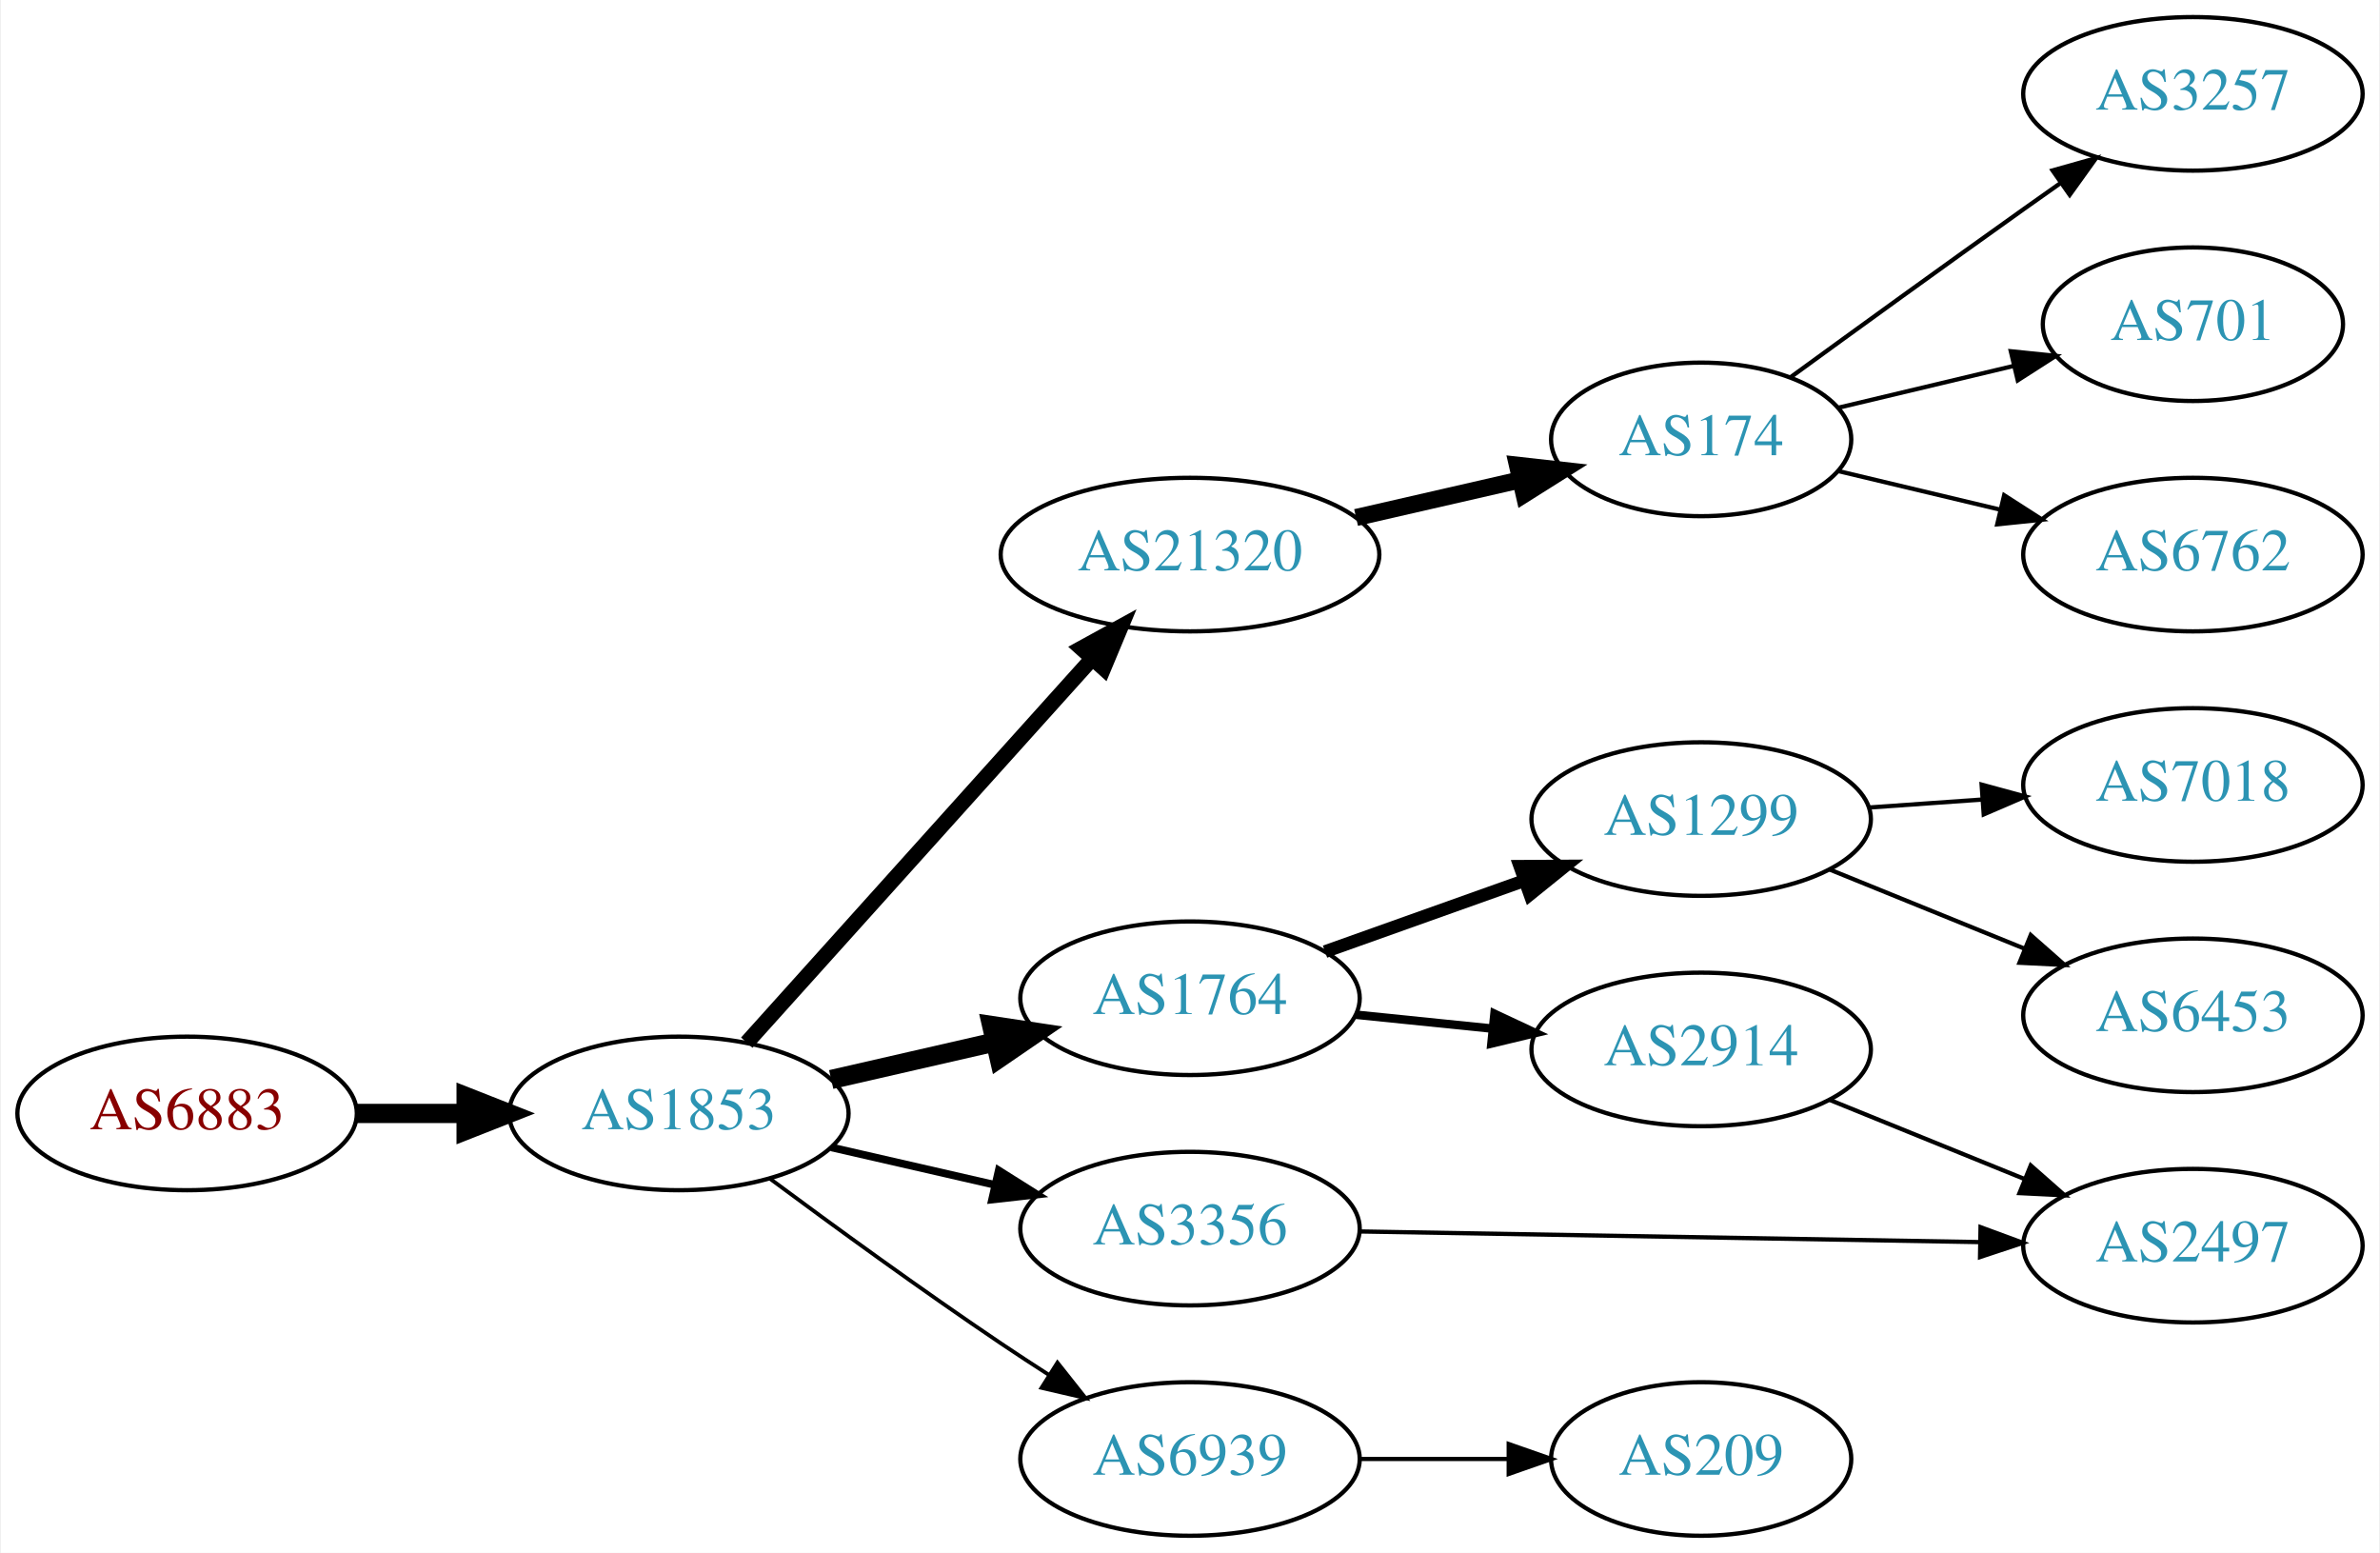
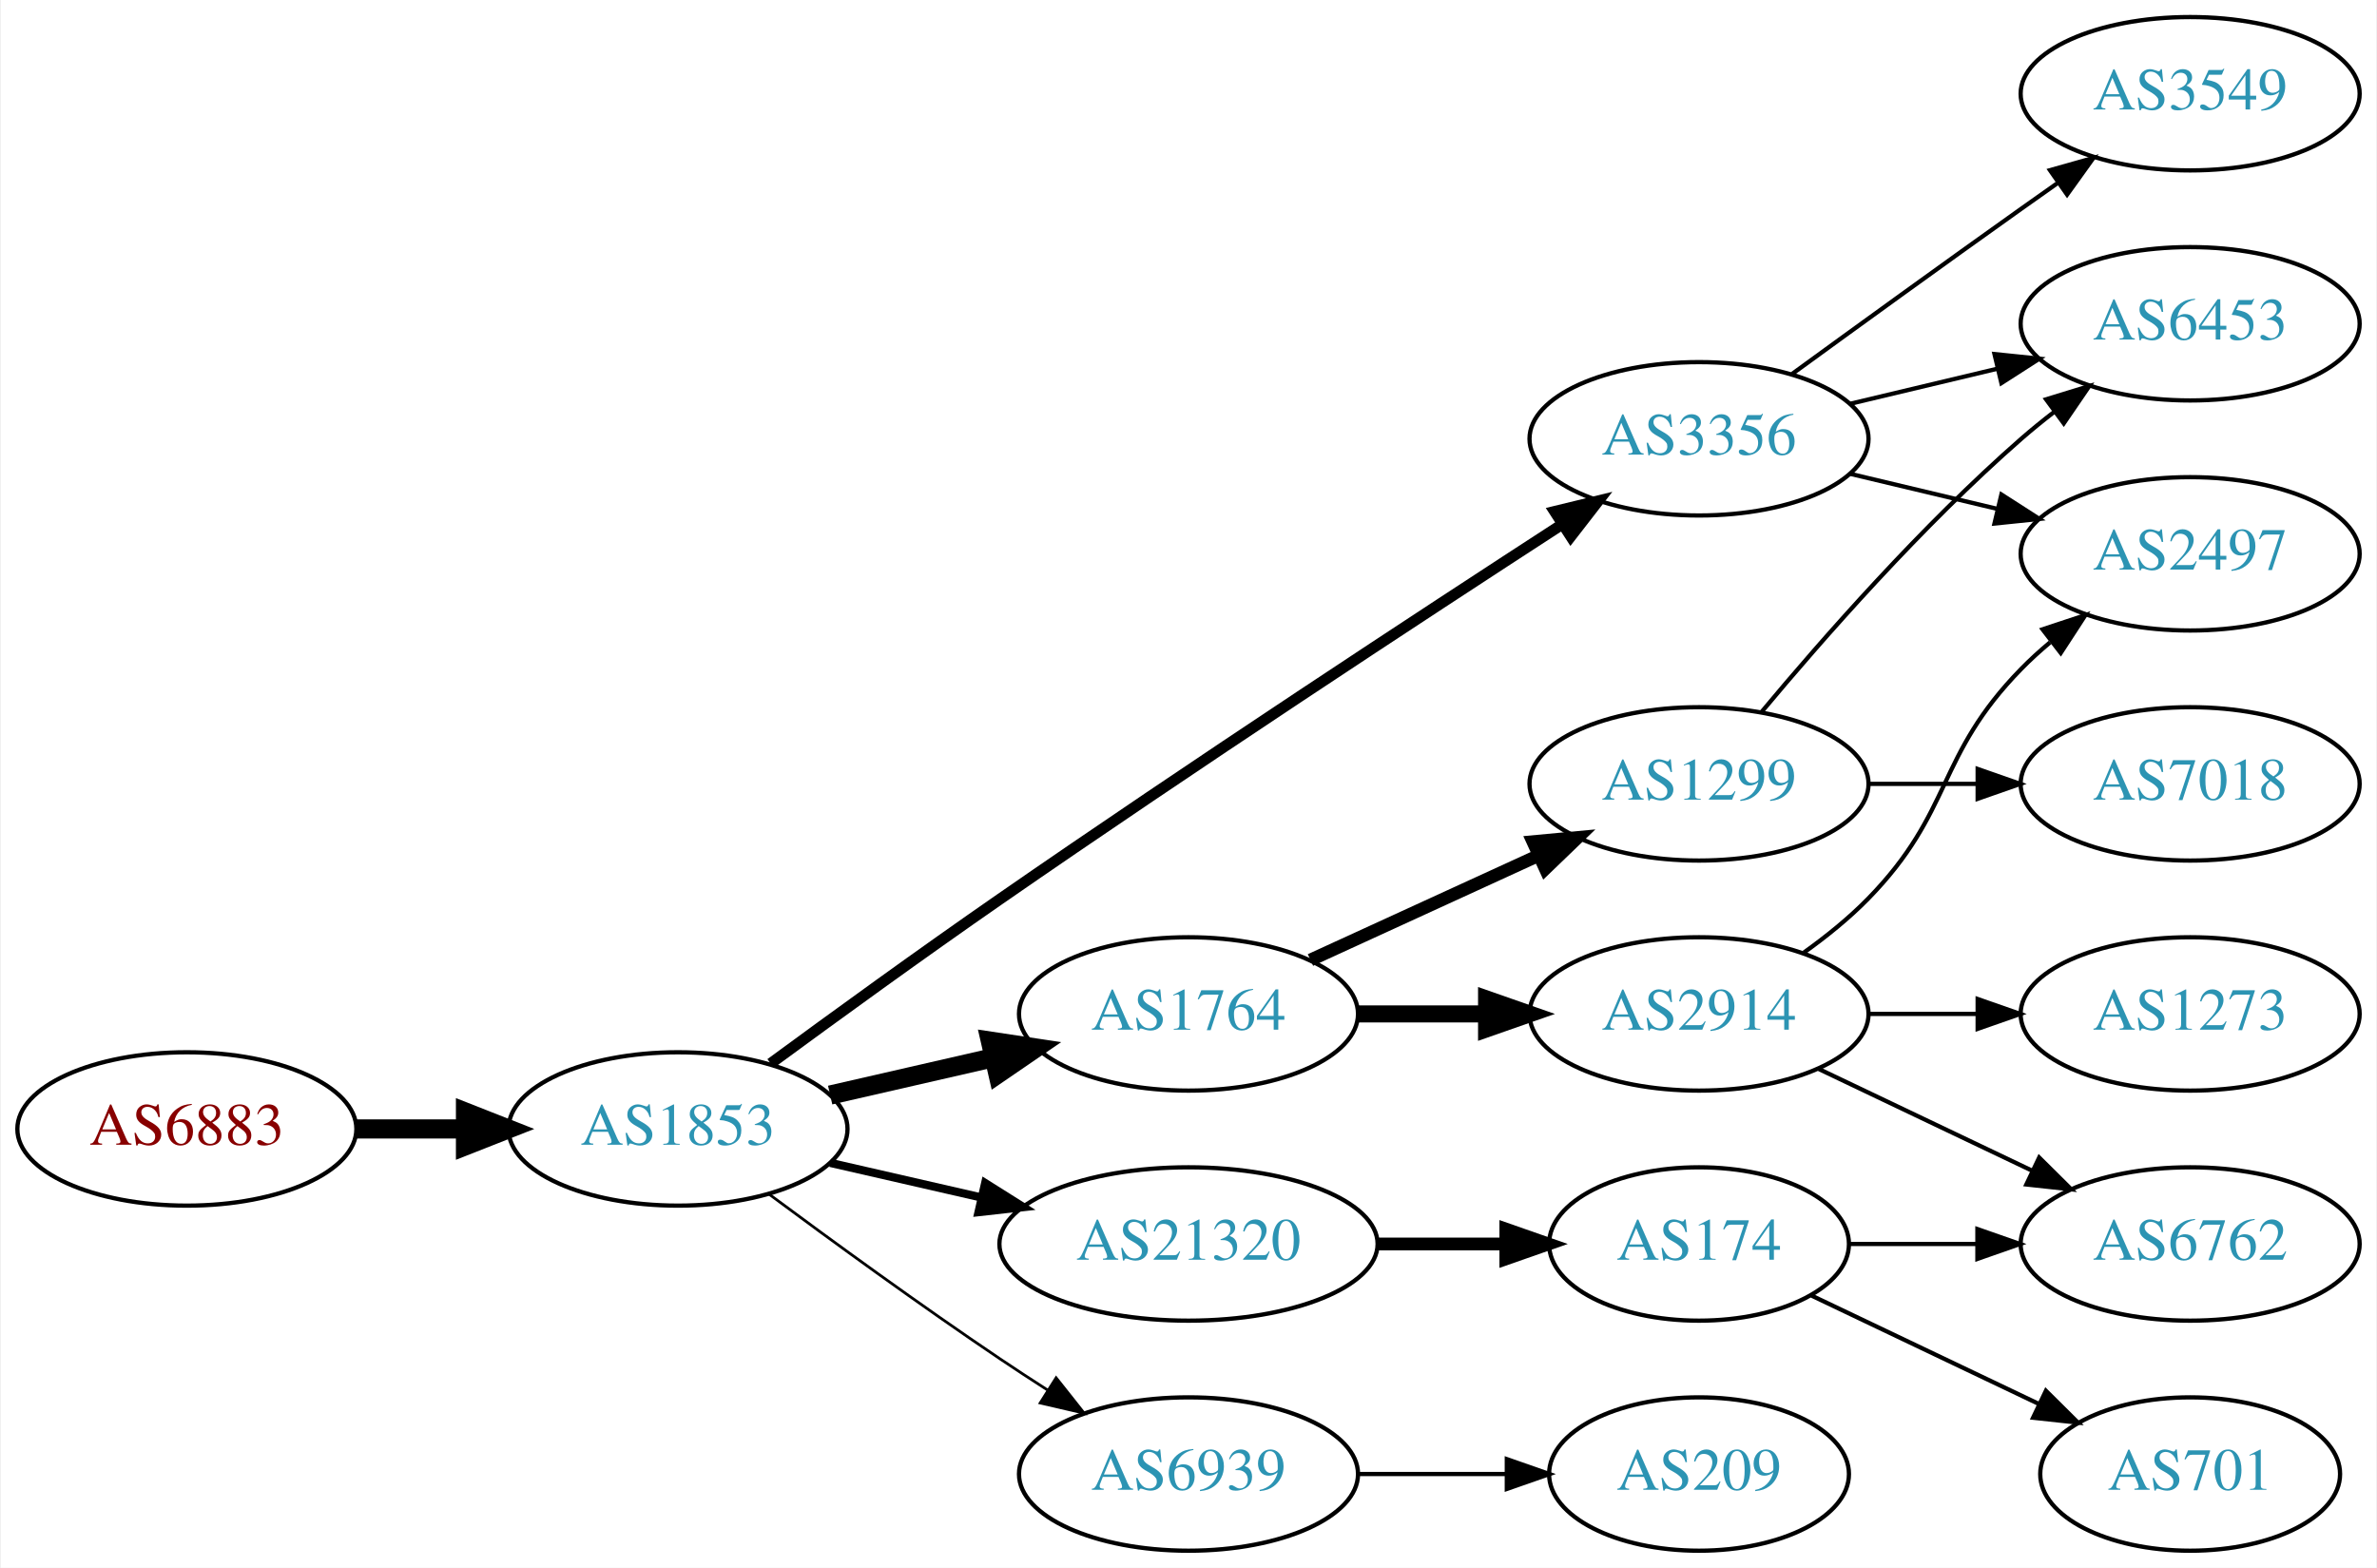
- <svg xmlns="http://www.w3.org/2000/svg" xmlns:xlink="http://www.w3.org/1999/xlink" width="558pt" height="364pt" viewBox="0.00 0.00 557.56 364.00">
-   <g id="graph0" class="graph" transform="scale(1 1) rotate(0) translate(4 360)">
-     <polygon fill="white" stroke="none" points="-4,4 -4,-360 553.564,-360 553.564,4 -4,4" />
+ <svg xmlns="http://www.w3.org/2000/svg" xmlns:xlink="http://www.w3.org/1999/xlink" width="558pt" height="368pt" viewBox="0.00 0.00 557.56 368.00">
+   <g id="graph0" class="graph" transform="scale(1 1) rotate(0) translate(4 364)">
+     <polygon fill="white" stroke="none" points="-4,4 -4,-364 553.564,-364 553.564,4 -4,4" />
    <g id="node1" class="node">
      <g id="a_node1">
        <a xlink:href="/asn/6883" xlink:title="AS6883 ~ Parlamentsdirektion [AT]">
          <ellipse fill="#ffffff" stroke="black" cx="39.647" cy="-99" rx="39.794" ry="18" />
          <text text-anchor="middle" x="39.647" y="-95.3" font-family="Times,serif" font-size="14.00" fill="#880000">AS6883</text>
        </a>
      </g>
    </g>
    <g id="node2" class="node">
      <g id="a_node2">
        <a xlink:href="/asn/1853" xlink:title="AS1853 ~ ACOnet Backbone [AT]">
          <ellipse fill="#ffffff" stroke="black" cx="154.939" cy="-99" rx="39.794" ry="18" />
          <text text-anchor="middle" x="154.939" y="-95.3" font-family="Times,serif" font-size="14.00" fill="#2c94b3">AS1853</text>
        </a>
      </g>
    </g>
    <g id="edge1" class="edge">
      <path fill="none" stroke="black" stroke-width="4.5" d="M79.319,-99C87.522,-99 96.286,-99 104.818,-99" />
      <polygon fill="black" stroke="black" stroke-width="4.5" points="105.057,-102.938 115.057,-99 105.057,-95.063 105.057,-102.938" />
    </g>
    <g id="node3" class="node">
      <g id="a_node3">
-         <a xlink:href="/asn/21320" xlink:title="AS21320 ~ GEANT Vereniging [EU]">
-           <ellipse fill="#ffffff" stroke="black" cx="274.782" cy="-230" rx="44.393" ry="18" />
-           <text text-anchor="middle" x="274.782" y="-226.3" font-family="Times,serif" font-size="14.00" fill="#2c94b3">AS21320</text>
+         <a xlink:href="/asn/3356" xlink:title="AS3356 ~ Level 3 Parent, LLC [US]">
+           <ellipse fill="#ffffff" stroke="black" cx="394.625" cy="-261" rx="39.794" ry="18" />
+           <text text-anchor="middle" x="394.625" y="-257.3" font-family="Times,serif" font-size="14.00" fill="#2c94b3">AS3356</text>
        </a>
      </g>
    </g>
    <g id="edge2" class="edge">
-       <path fill="none" stroke="black" stroke-width="3.6" d="M170.864,-115.591C191.294,-138.303 228.121,-179.24 251.735,-205.491" />
-       <polygon fill="black" stroke="black" stroke-width="3.6" points="249.316,-208.036 258.606,-213.13 254.52,-203.354 249.316,-208.036" />
+       <path fill="none" stroke="black" stroke-width="2.571" d="M176.69,-114.362C191.577,-125.297 212.176,-140.252 230.586,-153 275.874,-184.361 329.245,-219.351 362.262,-240.773" />
+       <polygon fill="black" stroke="black" stroke-width="2.571" points="360.716,-243.941 371.012,-246.441 364.522,-238.066 360.716,-243.941" />
    </g>
    <g id="node4" class="node">
      <g id="a_node4">
        <a xlink:href="/asn/1764" xlink:title="AS1764 ~ NEXTLAYER-AS [AT]">
          <ellipse fill="#ffffff" stroke="black" cx="274.782" cy="-126" rx="39.794" ry="18" />
          <text text-anchor="middle" x="274.782" y="-122.3" font-family="Times,serif" font-size="14.00" fill="#2c94b3">AS1764</text>
        </a>
      </g>
    </g>
    <g id="edge3" class="edge">
      <path fill="none" stroke="black" stroke-width="4.5" d="M190.659,-106.955C202.659,-109.704 216.28,-112.825 228.972,-115.733" />
      <polygon fill="black" stroke="black" stroke-width="4.5" points="228.277,-119.613 238.904,-118.009 230.036,-111.937 228.277,-119.613" />
    </g>
    <g id="node5" class="node">
      <g id="a_node5">
-         <a xlink:href="/asn/3356" xlink:title="AS3356 ~ Level 3 Parent, LLC [US]">
-           <ellipse fill="#ffffff" stroke="black" cx="274.782" cy="-72" rx="39.794" ry="18" />
-           <text text-anchor="middle" x="274.782" y="-68.3" font-family="Times,serif" font-size="14.00" fill="#2c94b3">AS3356</text>
+         <a xlink:href="/asn/21320" xlink:title="AS21320 ~ GEANT Vereniging [EU]">
+           <ellipse fill="#ffffff" stroke="black" cx="274.782" cy="-72" rx="44.393" ry="18" />
+           <text text-anchor="middle" x="274.782" y="-68.3" font-family="Times,serif" font-size="14.00" fill="#2c94b3">AS21320</text>
        </a>
      </g>
    </g>
    <g id="edge4" class="edge">
-       <path fill="none" stroke="black" stroke-width="1.8" d="M190.659,-91.045C202.659,-88.296 216.28,-85.175 228.972,-82.267" />
-       <polygon fill="black" stroke="black" stroke-width="1.8" points="229.938,-85.636 238.904,-79.991 228.375,-78.813 229.938,-85.636" />
+       <path fill="none" stroke="black" stroke-width="1.929" d="M190.659,-91.045C201.797,-88.493 214.332,-85.621 226.225,-82.896" />
+       <polygon fill="black" stroke="black" stroke-width="1.929" points="227.054,-86.297 236.02,-80.652 225.491,-79.474 227.054,-86.297" />
    </g>
    <g id="node6" class="node">
      <g id="a_node6">
        <a xlink:href="/asn/6939" xlink:title="AS6939 ~ Hurricane Electric LLC [US]">
          <ellipse fill="#ffffff" stroke="black" cx="274.782" cy="-18" rx="39.794" ry="18" />
          <text text-anchor="middle" x="274.782" y="-14.3" font-family="Times,serif" font-size="14.00" fill="#2c94b3">AS6939</text>
        </a>
      </g>
    </g>
    <g id="edge5" class="edge">
-       <path fill="none" stroke="black" stroke-width="0.9" d="M176.27,-83.723C191.132,-72.696 211.877,-57.593 230.586,-45 234.135,-42.611 237.885,-40.161 241.634,-37.758" />
-       <polygon fill="black" stroke="black" stroke-width="0.9" points="243.702,-40.591 250.282,-32.288 239.96,-34.675 243.702,-40.591" />
+       <path fill="none" stroke="black" stroke-width="0.643" d="M176.27,-83.723C191.132,-72.696 211.877,-57.593 230.586,-45 234.135,-42.611 237.885,-40.161 241.634,-37.758" />
+       <polygon fill="black" stroke="black" stroke-width="0.643" points="243.702,-40.591 250.282,-32.288 239.96,-34.675 243.702,-40.591" />
    </g>
    <g id="node7" class="node">
      <g id="a_node7">
-         <a xlink:href="/asn/174" xlink:title="AS174 ~ Cogent Communications [US]">
-           <ellipse fill="#ffffff" stroke="black" cx="394.625" cy="-257" rx="35.194" ry="18" />
-           <text text-anchor="middle" x="394.625" y="-253.3" font-family="Times,serif" font-size="14.00" fill="#2c94b3">AS174</text>
+         <a xlink:href="/asn/3549" xlink:title="AS3549 ~ Level 3 Parent, LLC [US]">
+           <ellipse fill="#ffffff" stroke="black" cx="509.918" cy="-342" rx="39.794" ry="18" />
+           <text text-anchor="middle" x="509.918" y="-338.3" font-family="Times,serif" font-size="14.00" fill="#2c94b3">AS3549</text>
        </a>
      </g>
    </g>
    <g id="edge6" class="edge">
-       <path fill="none" stroke="black" stroke-width="4" d="M313.717,-238.692C326.034,-241.514 339.758,-244.658 352.309,-247.534" />
-       <polygon fill="black" stroke="black" stroke-width="4" points="351.545,-250.949 362.074,-249.771 353.108,-244.126 351.545,-250.949" />
+       <path fill="none" stroke="black" d="M416.473,-276.222C431.407,-287.091 452.02,-302.025 470.271,-315 473.091,-317.005 476.034,-319.085 478.983,-321.159" />
+       <polygon fill="black" stroke="black" points="477.01,-324.05 487.207,-326.926 481.029,-318.319 477.01,-324.05" />
+     </g>
+     <g id="node8" class="node">
+       <g id="a_node8">
+         <a xlink:href="/asn/6453" xlink:title="AS6453 ~ TATA COMMUNICATIONS (AMERICA) INC [US]">
+           <ellipse fill="#ffffff" stroke="black" cx="509.918" cy="-288" rx="39.794" ry="18" />
+           <text text-anchor="middle" x="509.918" y="-284.3" font-family="Times,serif" font-size="14.00" fill="#2c94b3">AS6453</text>
+         </a>
+       </g>
+     </g>
+     <g id="edge7" class="edge">
+       <path fill="none" stroke="black" d="M430.232,-269.248C441.103,-271.838 453.257,-274.735 464.7,-277.462" />
+       <polygon fill="black" stroke="black" points="463.983,-280.889 474.522,-279.803 465.606,-274.08 463.983,-280.889" />
+     </g>
+     <g id="node9" class="node">
+       <g id="a_node9">
+         <a xlink:href="/asn/2497" xlink:title="AS2497 ~ Internet Initiative Japan Inc. [JP]">
+           <ellipse fill="#ffffff" stroke="black" cx="509.918" cy="-234" rx="39.794" ry="18" />
+           <text text-anchor="middle" x="509.918" y="-230.3" font-family="Times,serif" font-size="14.00" fill="#2c94b3">AS2497</text>
+         </a>
+       </g>
+     </g>
+     <g id="edge8" class="edge">
+       <path fill="none" stroke="black" d="M430.232,-252.752C441.103,-250.162 453.257,-247.265 464.7,-244.538" />
+       <polygon fill="black" stroke="black" points="465.606,-247.92 474.522,-242.197 463.983,-241.111 465.606,-247.92" />
+     </g>
+     <g id="node10" class="node">
+       <g id="a_node10">
+         <a xlink:href="/asn/1299" xlink:title="AS1299 ~ Telia Carrier [EU]">
+           <ellipse fill="#ffffff" stroke="black" cx="394.625" cy="-180" rx="39.794" ry="18" />
+           <text text-anchor="middle" x="394.625" y="-176.3" font-family="Times,serif" font-size="14.00" fill="#2c94b3">AS1299</text>
+         </a>
+       </g>
+     </g>
+     <g id="edge9" class="edge">
+       <path fill="none" stroke="black" stroke-width="3" d="M303.411,-138.661C319.368,-145.973 339.638,-155.261 356.921,-163.181" />
+       <polygon fill="black" stroke="black" stroke-width="3" points="355.62,-166.435 366.169,-167.419 358.536,-160.071 355.62,-166.435" />
    </g>
    <g id="node11" class="node">
      <g id="a_node11">
-         <a xlink:href="/asn/1299" xlink:title="AS1299 ~ Telia Carrier [EU]">
-           <ellipse fill="#ffffff" stroke="black" cx="394.625" cy="-168" rx="39.794" ry="18" />
-           <text text-anchor="middle" x="394.625" y="-164.3" font-family="Times,serif" font-size="14.00" fill="#2c94b3">AS1299</text>
+         <a xlink:href="/asn/2914" xlink:title="AS2914 ~ NTT America, Inc. [US]">
+           <ellipse fill="#ffffff" stroke="black" cx="394.625" cy="-126" rx="39.794" ry="18" />
+           <text text-anchor="middle" x="394.625" y="-122.3" font-family="Times,serif" font-size="14.00" fill="#2c94b3">AS2914</text>
        </a>
      </g>
    </g>
    <g id="edge10" class="edge">
-       <path fill="none" stroke="black" stroke-width="3" d="M306.436,-136.925C320.645,-141.99 337.729,-148.078 352.994,-153.519" />
-       <polygon fill="black" stroke="black" stroke-width="3" points="352.12,-156.923 362.715,-156.983 354.47,-150.329 352.12,-156.923" />
+       <path fill="none" stroke="black" stroke-width="4" d="M314.695,-126C324.248,-126 334.598,-126 344.56,-126" />
+       <polygon fill="black" stroke="black" stroke-width="4" points="344.753,-129.5 354.753,-126 344.753,-122.5 344.753,-129.5" />
    </g>
    <g id="node12" class="node">
      <g id="a_node12">
-         <a xlink:href="/asn/2914" xlink:title="AS2914 ~ NTT America, Inc. [US]">
-           <ellipse fill="#ffffff" stroke="black" cx="394.625" cy="-114" rx="39.794" ry="18" />
-           <text text-anchor="middle" x="394.625" y="-110.3" font-family="Times,serif" font-size="14.00" fill="#2c94b3">AS2914</text>
+         <a xlink:href="/asn/174" xlink:title="AS174 ~ Cogent Communications [US]">
+           <ellipse fill="#ffffff" stroke="black" cx="394.625" cy="-72" rx="35.194" ry="18" />
+           <text text-anchor="middle" x="394.625" y="-68.3" font-family="Times,serif" font-size="14.00" fill="#2c94b3">AS174</text>
        </a>
      </g>
    </g>
    <g id="edge11" class="edge">
-       <path fill="none" stroke="black" stroke-width="2" d="M313.717,-122.137C323.914,-121.099 335.077,-119.962 345.739,-118.876" />
-       <polygon fill="black" stroke="black" stroke-width="2" points="346.167,-122.351 355.761,-117.856 345.458,-115.387 346.167,-122.351" />
-     </g>
-     <g id="node15" class="node">
-       <g id="a_node15">
-         <a xlink:href="/asn/2497" xlink:title="AS2497 ~ Internet Initiative Japan Inc. [JP]">
-           <ellipse fill="#ffffff" stroke="black" cx="509.918" cy="-68" rx="39.794" ry="18" />
-           <text text-anchor="middle" x="509.918" y="-64.3" font-family="Times,serif" font-size="14.00" fill="#2c94b3">AS2497</text>
-         </a>
-       </g>
-     </g>
-     <g id="edge16" class="edge">
-       <path fill="none" stroke="black" d="M314.541,-71.335C354.458,-70.65 416.776,-69.581 460.047,-68.838" />
-       <polygon fill="black" stroke="black" points="460.127,-72.338 470.066,-68.667 460.007,-65.339 460.127,-72.338" />
-     </g>
-     <g id="node16" class="node">
-       <g id="a_node16">
+       <path fill="none" stroke="black" stroke-width="3" d="M318.993,-72C328.841,-72 339.321,-72 349.218,-72" />
+       <polygon fill="black" stroke="black" stroke-width="3" points="349.27,-75.5 359.27,-72 349.27,-68.5 349.27,-75.5" />
+     </g>
+     <g id="node17" class="node">
+       <g id="a_node17">
        <a xlink:href="/asn/209" xlink:title="AS209 ~ CenturyLink Communications, LLC [US]">
          <ellipse fill="#ffffff" stroke="black" cx="394.625" cy="-18" rx="35.194" ry="18" />
          <text text-anchor="middle" x="394.625" y="-14.3" font-family="Times,serif" font-size="14.00" fill="#2c94b3">AS209</text>
        </a>
      </g>
    </g>
-     <g id="edge15" class="edge">
+     <g id="edge19" class="edge">
      <path fill="none" stroke="black" d="M314.695,-18C325.782,-18 337.941,-18 349.323,-18" />
      <polygon fill="black" stroke="black" points="349.505,-21.5 359.505,-18 349.505,-14.5 349.505,-21.5" />
    </g>
-     <g id="node8" class="node">
-       <g id="a_node8">
-         <a xlink:href="/asn/3257" xlink:title="AS3257 ~ GTT [DE]">
-           <ellipse fill="#ffffff" stroke="black" cx="509.918" cy="-338" rx="39.794" ry="18" />
-           <text text-anchor="middle" x="509.918" y="-334.3" font-family="Times,serif" font-size="14.00" fill="#2c94b3">AS3257</text>
-         </a>
-       </g>
-     </g>
-     <g id="edge7" class="edge">
-       <path fill="none" stroke="black" d="M415.521,-271.529C430.522,-282.45 451.629,-297.747 470.271,-311 473.091,-313.005 476.034,-315.085 478.983,-317.159" />
-       <polygon fill="black" stroke="black" points="477.01,-320.05 487.207,-322.926 481.029,-314.319 477.01,-320.05" />
-     </g>
-     <g id="node9" class="node">
-       <g id="a_node9">
-         <a xlink:href="/asn/701" xlink:title="AS701 ~ UUNET [US]">
-           <ellipse fill="#ffffff" stroke="black" cx="509.918" cy="-284" rx="35.194" ry="18" />
-           <text text-anchor="middle" x="509.918" y="-280.3" font-family="Times,serif" font-size="14.00" fill="#2c94b3">AS701</text>
-         </a>
-       </g>
-     </g>
-     <g id="edge8" class="edge">
-       <path fill="none" stroke="black" d="M426.882,-264.449C439.513,-267.459 454.267,-270.976 467.752,-274.19" />
-       <polygon fill="black" stroke="black" points="467.223,-277.661 477.762,-276.575 468.846,-270.852 467.223,-277.661" />
-     </g>
-     <g id="node10" class="node">
-       <g id="a_node10">
-         <a xlink:href="/asn/6762" xlink:title="AS6762 ~ TELECOM ITALIA SPARKLE S.p.A. [IT]">
-           <ellipse fill="#ffffff" stroke="black" cx="509.918" cy="-230" rx="39.794" ry="18" />
-           <text text-anchor="middle" x="509.918" y="-226.3" font-family="Times,serif" font-size="14.00" fill="#2c94b3">AS6762</text>
-         </a>
-       </g>
-     </g>
-     <g id="edge9" class="edge">
-       <path fill="none" stroke="black" d="M426.882,-249.551C438.562,-246.767 452.058,-243.551 464.687,-240.541" />
-       <polygon fill="black" stroke="black" points="465.663,-243.907 474.579,-238.184 464.04,-237.097 465.663,-243.907" />
+     <g id="edge12" class="edge">
+       <path fill="none" stroke="black" d="M409.255,-196.817C423.537,-213.929 447.084,-240.745 470.271,-261 472.737,-263.154 475.375,-265.294 478.073,-267.372" />
+       <polygon fill="black" stroke="black" points="476.098,-270.264 486.227,-273.37 480.246,-264.625 476.098,-270.264" />
    </g>
    <g id="node13" class="node">
      <g id="a_node13">
        <a xlink:href="/asn/7018" xlink:title="AS7018 ~ AT&amp;T Services, Inc. [US]">
-           <ellipse fill="#ffffff" stroke="black" cx="509.918" cy="-176" rx="39.794" ry="18" />
-           <text text-anchor="middle" x="509.918" y="-172.3" font-family="Times,serif" font-size="14.00" fill="#2c94b3">AS7018</text>
-         </a>
-       </g>
-     </g>
-     <g id="edge12" class="edge">
-       <path fill="none" stroke="black" d="M433.98,-170.708C442.47,-171.308 451.574,-171.951 460.408,-172.575" />
-       <polygon fill="black" stroke="black" points="460.379,-176.081 470.601,-173.294 460.873,-169.099 460.379,-176.081" />
+           <ellipse fill="#ffffff" stroke="black" cx="509.918" cy="-180" rx="39.794" ry="18" />
+           <text text-anchor="middle" x="509.918" y="-176.3" font-family="Times,serif" font-size="14.00" fill="#2c94b3">AS7018</text>
+         </a>
+       </g>
+     </g>
+     <g id="edge13" class="edge">
+       <path fill="none" stroke="black" d="M434.297,-180C442.5,-180 451.264,-180 459.796,-180" />
+       <polygon fill="black" stroke="black" points="460.035,-183.5 470.035,-180 460.035,-176.5 460.035,-183.5" />
+     </g>
+     <g id="edge14" class="edge">
+       <path fill="none" stroke="black" d="M419.219,-140.389C424.475,-144.148 429.806,-148.437 434.271,-153 454.443,-173.617 450.099,-186.383 470.271,-207 472.364,-209.139 474.647,-211.218 477.024,-213.21" />
+       <polygon fill="black" stroke="black" points="475.267,-216.275 485.323,-219.611 479.542,-210.732 475.267,-216.275" />
    </g>
    <g id="node14" class="node">
      <g id="a_node14">
-         <a xlink:href="/asn/6453" xlink:title="AS6453 ~ TATA COMMUNICATIONS (AMERICA) INC [US]">
-           <ellipse fill="#ffffff" stroke="black" cx="509.918" cy="-122" rx="39.794" ry="18" />
-           <text text-anchor="middle" x="509.918" y="-118.3" font-family="Times,serif" font-size="14.00" fill="#2c94b3">AS6453</text>
-         </a>
-       </g>
-     </g>
-     <g id="edge13" class="edge">
-       <path fill="none" stroke="black" d="M424.8,-156.154C438.676,-150.52 455.453,-143.708 470.362,-137.654" />
-       <polygon fill="black" stroke="black" points="471.892,-140.811 479.841,-133.806 469.259,-134.325 471.892,-140.811" />
-     </g>
-     <g id="edge14" class="edge">
-       <path fill="none" stroke="black" d="M424.8,-102.154C438.676,-96.52 455.453,-89.708 470.362,-83.654" />
-       <polygon fill="black" stroke="black" points="471.892,-86.811 479.841,-79.806 469.259,-80.325 471.892,-86.811" />
+         <a xlink:href="/asn/1273" xlink:title="AS1273 ~ Vodafone Group PLC [EU]">
+           <ellipse fill="#ffffff" stroke="black" cx="509.918" cy="-126" rx="39.794" ry="18" />
+           <text text-anchor="middle" x="509.918" y="-122.3" font-family="Times,serif" font-size="14.00" fill="#2c94b3">AS1273</text>
+         </a>
+       </g>
+     </g>
+     <g id="edge15" class="edge">
+       <path fill="none" stroke="black" d="M434.297,-126C442.5,-126 451.264,-126 459.796,-126" />
+       <polygon fill="black" stroke="black" points="460.035,-129.5 470.035,-126 460.035,-122.5 460.035,-129.5" />
+     </g>
+     <g id="node15" class="node">
+       <g id="a_node15">
+         <a xlink:href="/asn/6762" xlink:title="AS6762 ~ TELECOM ITALIA SPARKLE S.p.A. [IT]">
+           <ellipse fill="#ffffff" stroke="black" cx="509.918" cy="-72" rx="39.794" ry="18" />
+           <text text-anchor="middle" x="509.918" y="-68.3" font-family="Times,serif" font-size="14.00" fill="#2c94b3">AS6762</text>
+         </a>
+       </g>
+     </g>
+     <g id="edge16" class="edge">
+       <path fill="none" stroke="black" d="M422.761,-113.066C437.755,-105.919 456.576,-96.948 472.799,-89.215" />
+       <polygon fill="black" stroke="black" points="474.481,-92.291 482.002,-84.829 471.469,-85.972 474.481,-92.291" />
+     </g>
+     <g id="edge18" class="edge">
+       <path fill="none" stroke="black" d="M429.924,-72C439.301,-72 449.651,-72 459.686,-72" />
+       <polygon fill="black" stroke="black" points="459.974,-75.5 469.974,-72 459.974,-68.5 459.974,-75.5" />
+     </g>
+     <g id="node16" class="node">
+       <g id="a_node16">
+         <a xlink:href="/asn/701" xlink:title="AS701 ~ UUNET [US]">
+           <ellipse fill="#ffffff" stroke="black" cx="509.918" cy="-18" rx="35.194" ry="18" />
+           <text text-anchor="middle" x="509.918" y="-14.3" font-family="Times,serif" font-size="14.00" fill="#2c94b3">AS701</text>
+         </a>
+       </g>
+     </g>
+     <g id="edge17" class="edge">
+       <path fill="none" stroke="black" d="M421.05,-59.881C436.793,-52.378 457.215,-42.644 474.408,-34.449" />
+       <polygon fill="black" stroke="black" points="476.056,-37.54 483.577,-30.078 473.044,-31.221 476.056,-37.54" />
    </g>
  </g>
</svg>
